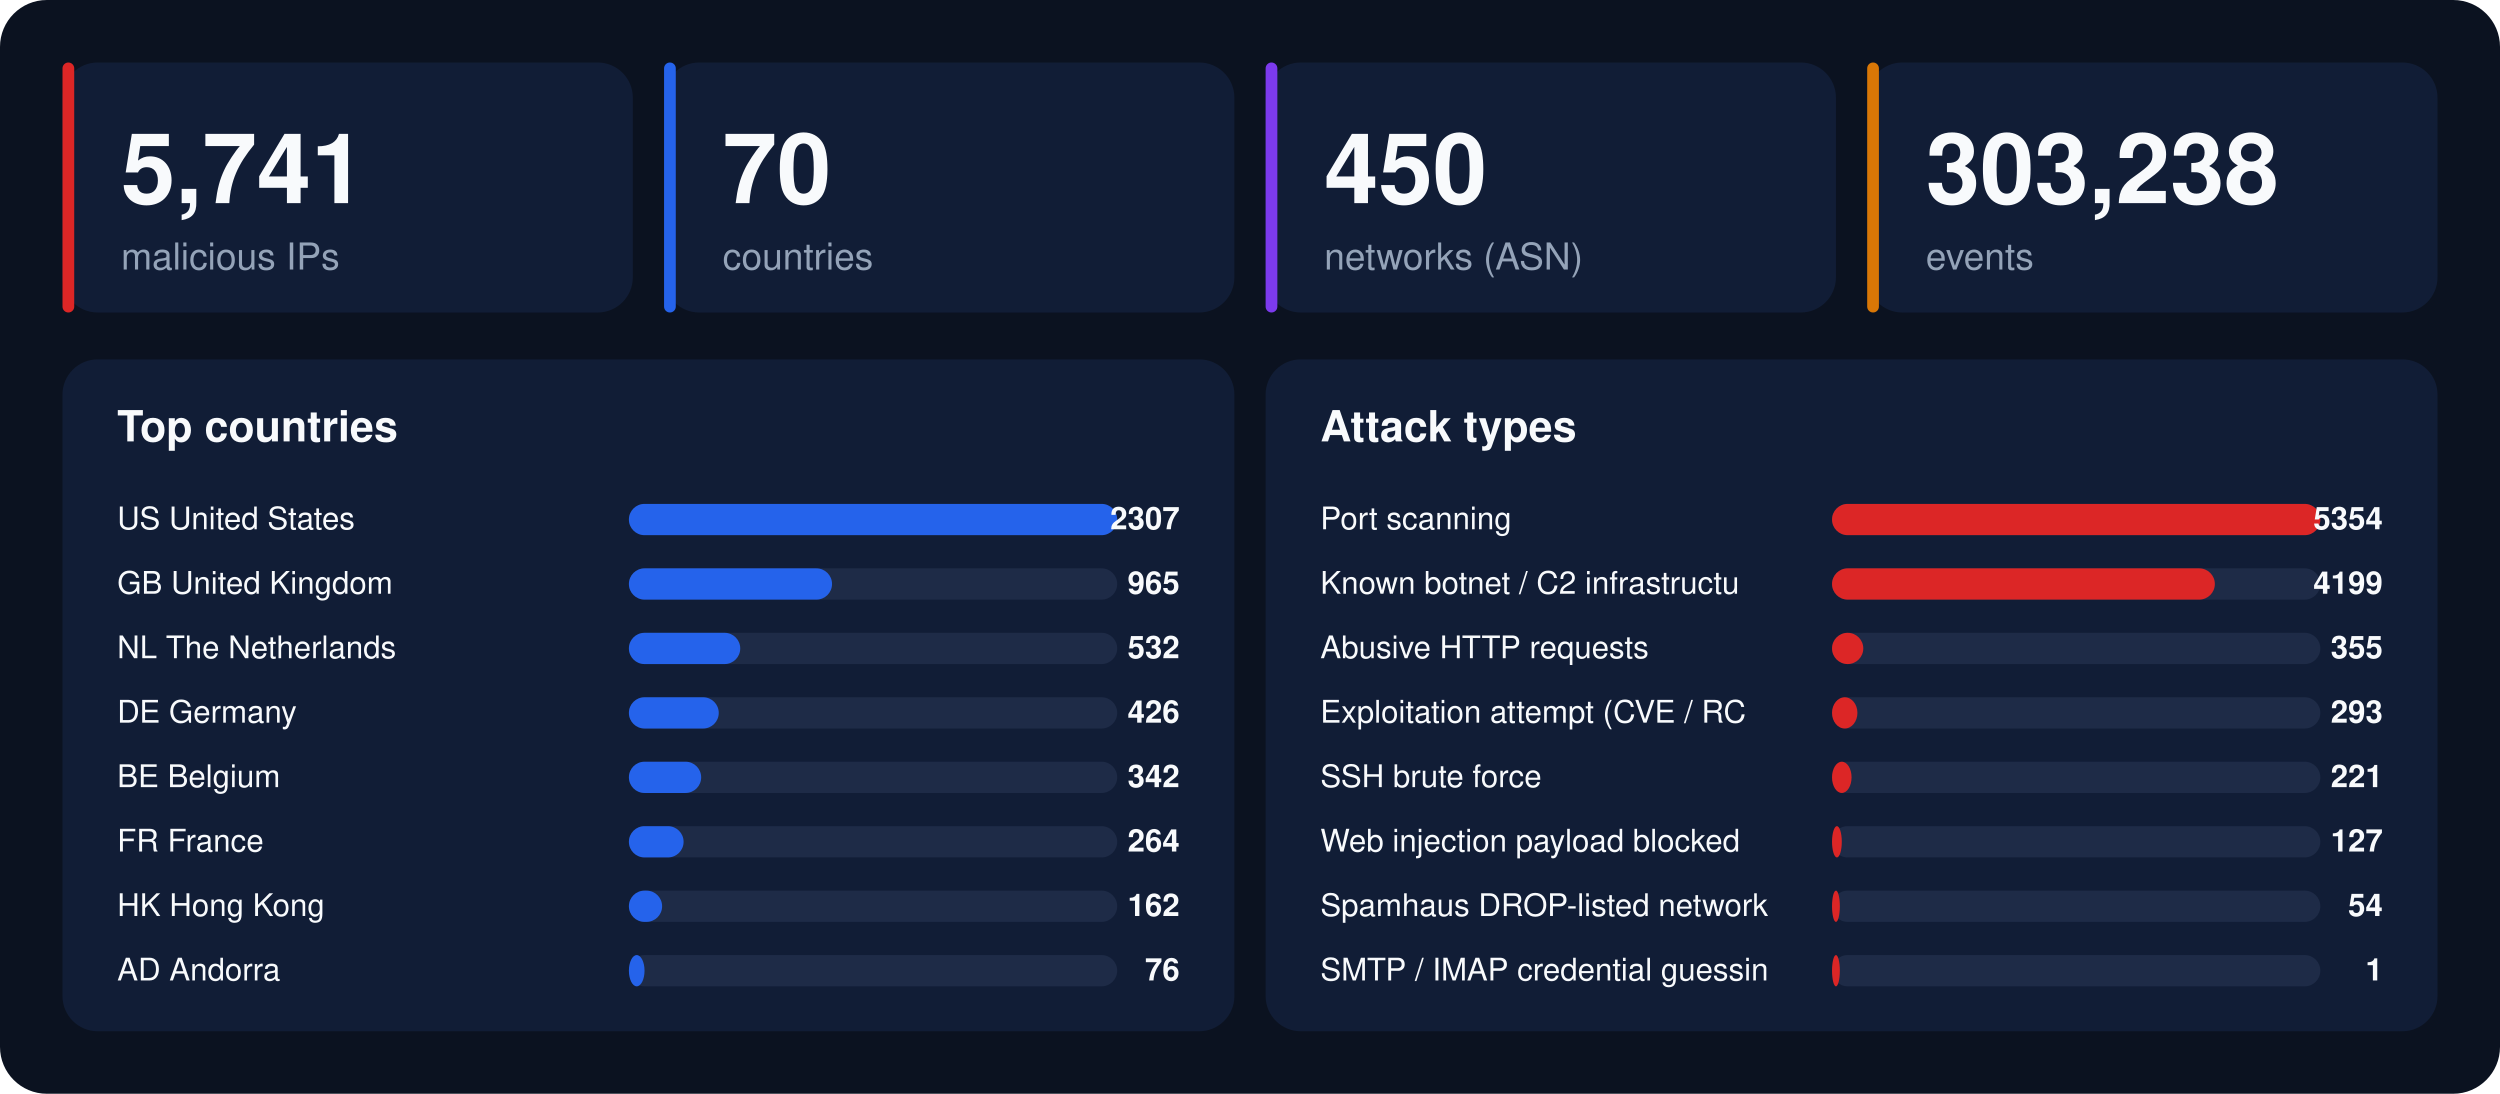
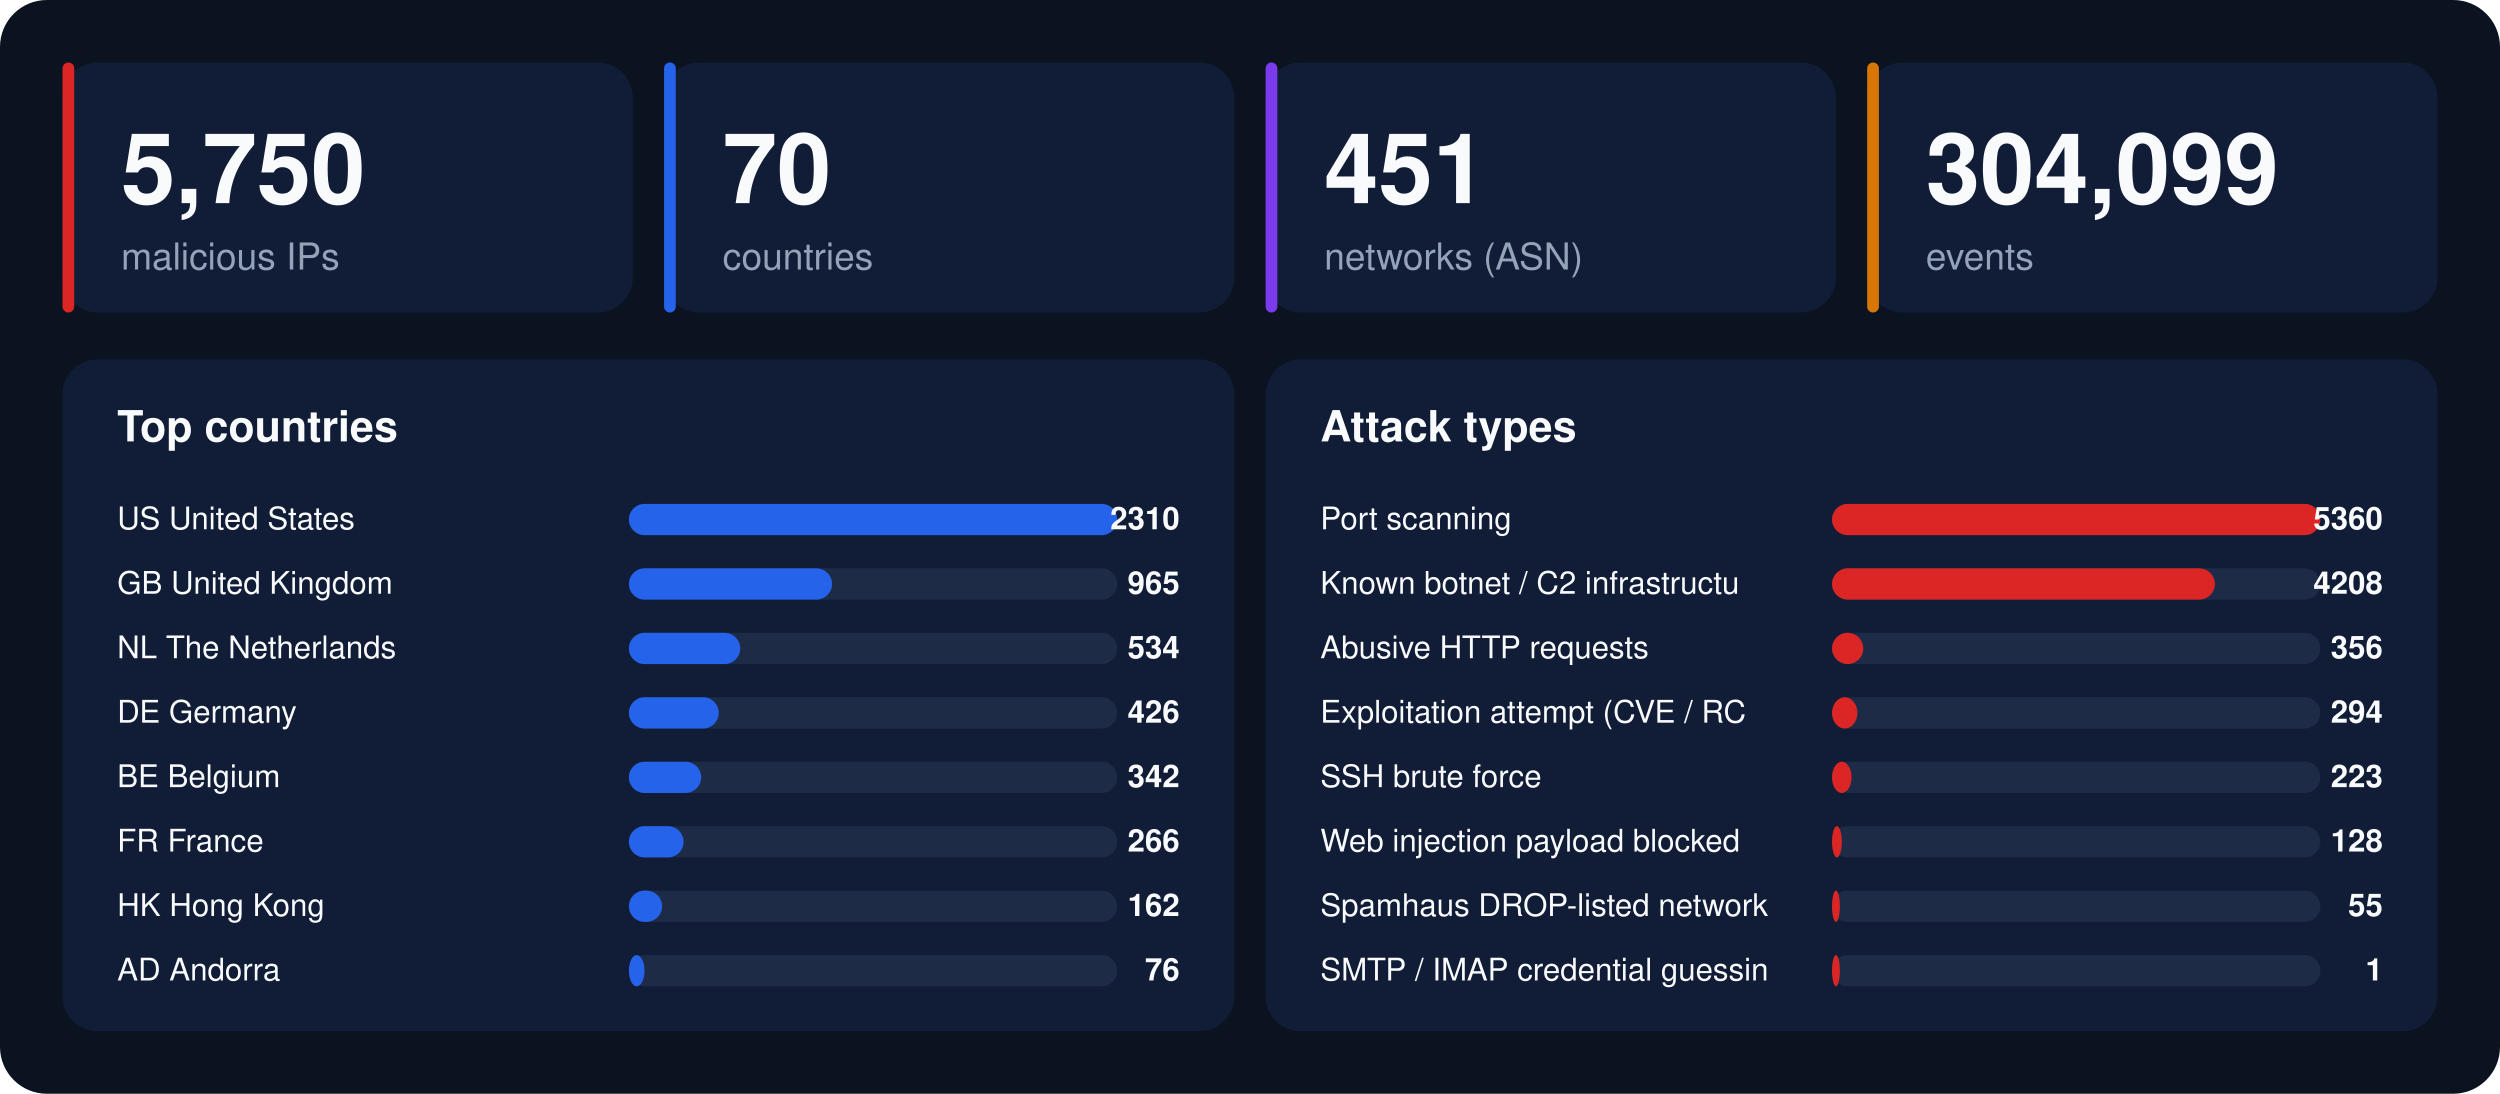
<svg xmlns="http://www.w3.org/2000/svg" width="1280" height="560" viewBox="0 0 1280 560" font-family="-apple-system,BlinkMacSystemFont,'Segoe UI',Helvetica,Arial,sans-serif">
  <rect width="1280" height="560" rx="24" fill="#0b1220" />
  <rect x="32" y="32" width="292" height="128" rx="18" fill="#111d36" />
  <rect x="32" y="32" width="6" height="128" rx="3" fill="#dc2626" />
-   <text x="62" y="104" font-size="50" font-weight="800" fill="#f8fafc">5,741</text>
+   <text x="62" y="104" font-size="50" font-weight="800" fill="#f8fafc">5,750</text>
  <text x="62" y="138" font-size="19" fill="#94a3b8">malicious IPs</text>
  <rect x="340" y="32" width="292" height="128" rx="18" fill="#111d36" />
  <rect x="340" y="32" width="6" height="128" rx="3" fill="#2563eb" />
  <text x="370" y="104" font-size="50" font-weight="800" fill="#f8fafc">70</text>
  <text x="370" y="138" font-size="19" fill="#94a3b8">countries</text>
  <rect x="648" y="32" width="292" height="128" rx="18" fill="#111d36" />
  <rect x="648" y="32" width="6" height="128" rx="3" fill="#7c3aed" />
-   <text x="678" y="104" font-size="50" font-weight="800" fill="#f8fafc">450</text>
+   <text x="678" y="104" font-size="50" font-weight="800" fill="#f8fafc">451</text>
  <text x="678" y="138" font-size="19" fill="#94a3b8">networks (ASN)</text>
  <rect x="956" y="32" width="292" height="128" rx="18" fill="#111d36" />
  <rect x="956" y="32" width="6" height="128" rx="3" fill="#d97706" />
-   <text x="986" y="104" font-size="50" font-weight="800" fill="#f8fafc">303,238</text>
+   <text x="986" y="104" font-size="50" font-weight="800" fill="#f8fafc">304,099</text>
  <text x="986" y="138" font-size="19" fill="#94a3b8">events</text>
  <rect x="32" y="184" width="600" height="344" rx="18" fill="#111d36" />
  <text x="60" y="226" font-size="22" font-weight="700" fill="#f8fafc">Top countries</text>
  <text x="60" y="271" font-size="16" fill="#f8fafc">US  United States</text>
  <rect x="322" y="258" width="250" height="16" rx="8" fill="#1e2b47" />
  <rect x="322" y="258" width="250" height="16" rx="8" fill="#2563eb" />
-   <text x="604" y="271" font-size="16" font-weight="700" text-anchor="end" fill="#f8fafc">2307</text>
+   <text x="604" y="271" font-size="16" font-weight="700" text-anchor="end" fill="#f8fafc">2310</text>
  <text x="60" y="304" font-size="16" fill="#f8fafc">GB  United Kingdom</text>
  <rect x="322" y="291" width="250" height="16" rx="8" fill="#1e2b47" />
  <rect x="322" y="291" width="104" height="16" rx="8" fill="#2563eb" />
  <text x="604" y="304" font-size="16" font-weight="700" text-anchor="end" fill="#f8fafc">965</text>
  <text x="60" y="337" font-size="16" fill="#f8fafc">NL  The Netherlands</text>
  <rect x="322" y="324" width="250" height="16" rx="8" fill="#1e2b47" />
  <rect x="322" y="324" width="57" height="16" rx="8" fill="#2563eb" />
-   <text x="604" y="337" font-size="16" font-weight="700" text-anchor="end" fill="#f8fafc">532</text>
+   <text x="604" y="337" font-size="16" font-weight="700" text-anchor="end" fill="#f8fafc">534</text>
  <text x="60" y="370" font-size="16" fill="#f8fafc">DE  Germany</text>
  <rect x="322" y="357" width="250" height="16" rx="8" fill="#1e2b47" />
  <rect x="322" y="357" width="46" height="16" rx="8" fill="#2563eb" />
  <text x="604" y="370" font-size="16" font-weight="700" text-anchor="end" fill="#f8fafc">426</text>
  <text x="60" y="403" font-size="16" fill="#f8fafc">BE  Belgium</text>
  <rect x="322" y="390" width="250" height="16" rx="8" fill="#1e2b47" />
  <rect x="322" y="390" width="37" height="16" rx="8" fill="#2563eb" />
  <text x="604" y="403" font-size="16" font-weight="700" text-anchor="end" fill="#f8fafc">342</text>
  <text x="60" y="436" font-size="16" fill="#f8fafc">FR  France</text>
  <rect x="322" y="423" width="250" height="16" rx="8" fill="#1e2b47" />
  <rect x="322" y="423" width="28" height="16" rx="8" fill="#2563eb" />
-   <text x="604" y="436" font-size="16" font-weight="700" text-anchor="end" fill="#f8fafc">264</text>
+   <text x="604" y="436" font-size="16" font-weight="700" text-anchor="end" fill="#f8fafc">266</text>
  <text x="60" y="469" font-size="16" fill="#f8fafc">HK  Hong Kong</text>
  <rect x="322" y="456" width="250" height="16" rx="8" fill="#1e2b47" />
  <rect x="322" y="456" width="17" height="16" rx="8" fill="#2563eb" />
  <text x="604" y="469" font-size="16" font-weight="700" text-anchor="end" fill="#f8fafc">162</text>
  <text x="60" y="502" font-size="16" fill="#f8fafc">AD  Andorra</text>
  <rect x="322" y="489" width="250" height="16" rx="8" fill="#1e2b47" />
  <rect x="322" y="489" width="8" height="16" rx="8" fill="#2563eb" />
  <text x="604" y="502" font-size="16" font-weight="700" text-anchor="end" fill="#f8fafc">76</text>
  <rect x="648" y="184" width="600" height="344" rx="18" fill="#111d36" />
  <text x="676" y="226" font-size="22" font-weight="700" fill="#f8fafc">Attack types</text>
  <text x="676" y="271" font-size="16" fill="#f8fafc">Port scanning</text>
  <rect x="938" y="258" width="250" height="16" rx="8" fill="#1e2b47" />
  <rect x="938" y="258" width="250" height="16" rx="8" fill="#dc2626" />
-   <text x="1220" y="271" font-size="16" font-weight="700" text-anchor="end" fill="#f8fafc">5354</text>
+   <text x="1220" y="271" font-size="16" font-weight="700" text-anchor="end" fill="#f8fafc">5360</text>
  <text x="676" y="304" font-size="16" fill="#f8fafc">Known botnet / C2 infrastructu</text>
  <rect x="938" y="291" width="250" height="16" rx="8" fill="#1e2b47" />
  <rect x="938" y="291" width="196" height="16" rx="8" fill="#dc2626" />
-   <text x="1220" y="304" font-size="16" font-weight="700" text-anchor="end" fill="#f8fafc">4199</text>
+   <text x="1220" y="304" font-size="16" font-weight="700" text-anchor="end" fill="#f8fafc">4208</text>
  <text x="676" y="337" font-size="16" fill="#f8fafc">Abusive HTTP requests</text>
  <rect x="938" y="324" width="250" height="16" rx="8" fill="#1e2b47" />
  <rect x="938" y="324" width="16" height="16" rx="8" fill="#dc2626" />
-   <text x="1220" y="337" font-size="16" font-weight="700" text-anchor="end" fill="#f8fafc">355</text>
+   <text x="1220" y="337" font-size="16" font-weight="700" text-anchor="end" fill="#f8fafc">356</text>
  <text x="676" y="370" font-size="16" fill="#f8fafc">Exploitation attempt (CVE / RC</text>
  <rect x="938" y="357" width="250" height="16" rx="8" fill="#1e2b47" />
  <rect x="938" y="357" width="13" height="16" rx="8" fill="#dc2626" />
-   <text x="1220" y="370" font-size="16" font-weight="700" text-anchor="end" fill="#f8fafc">293</text>
+   <text x="1220" y="370" font-size="16" font-weight="700" text-anchor="end" fill="#f8fafc">294</text>
  <text x="676" y="403" font-size="16" fill="#f8fafc">SSH brute force</text>
  <rect x="938" y="390" width="250" height="16" rx="8" fill="#1e2b47" />
  <rect x="938" y="390" width="10" height="16" rx="8" fill="#dc2626" />
-   <text x="1220" y="403" font-size="16" font-weight="700" text-anchor="end" fill="#f8fafc">221</text>
+   <text x="1220" y="403" font-size="16" font-weight="700" text-anchor="end" fill="#f8fafc">223</text>
  <text x="676" y="436" font-size="16" fill="#f8fafc">Web injection payload blocked </text>
  <rect x="938" y="423" width="250" height="16" rx="8" fill="#1e2b47" />
  <rect x="938" y="423" width="5" height="16" rx="8" fill="#dc2626" />
-   <text x="1220" y="436" font-size="16" font-weight="700" text-anchor="end" fill="#f8fafc">127</text>
+   <text x="1220" y="436" font-size="16" font-weight="700" text-anchor="end" fill="#f8fafc">128</text>
  <text x="676" y="469" font-size="16" fill="#f8fafc">Spamhaus DROP-listed network</text>
  <rect x="938" y="456" width="250" height="16" rx="8" fill="#1e2b47" />
  <rect x="938" y="456" width="4" height="16" rx="8" fill="#dc2626" />
-   <text x="1220" y="469" font-size="16" font-weight="700" text-anchor="end" fill="#f8fafc">54</text>
+   <text x="1220" y="469" font-size="16" font-weight="700" text-anchor="end" fill="#f8fafc">55</text>
  <text x="676" y="502" font-size="16" fill="#f8fafc">SMTP / IMAP credential guessin</text>
  <rect x="938" y="489" width="250" height="16" rx="8" fill="#1e2b47" />
  <rect x="938" y="489" width="4" height="16" rx="8" fill="#dc2626" />
  <text x="1220" y="502" font-size="16" font-weight="700" text-anchor="end" fill="#f8fafc">1</text>
</svg>
